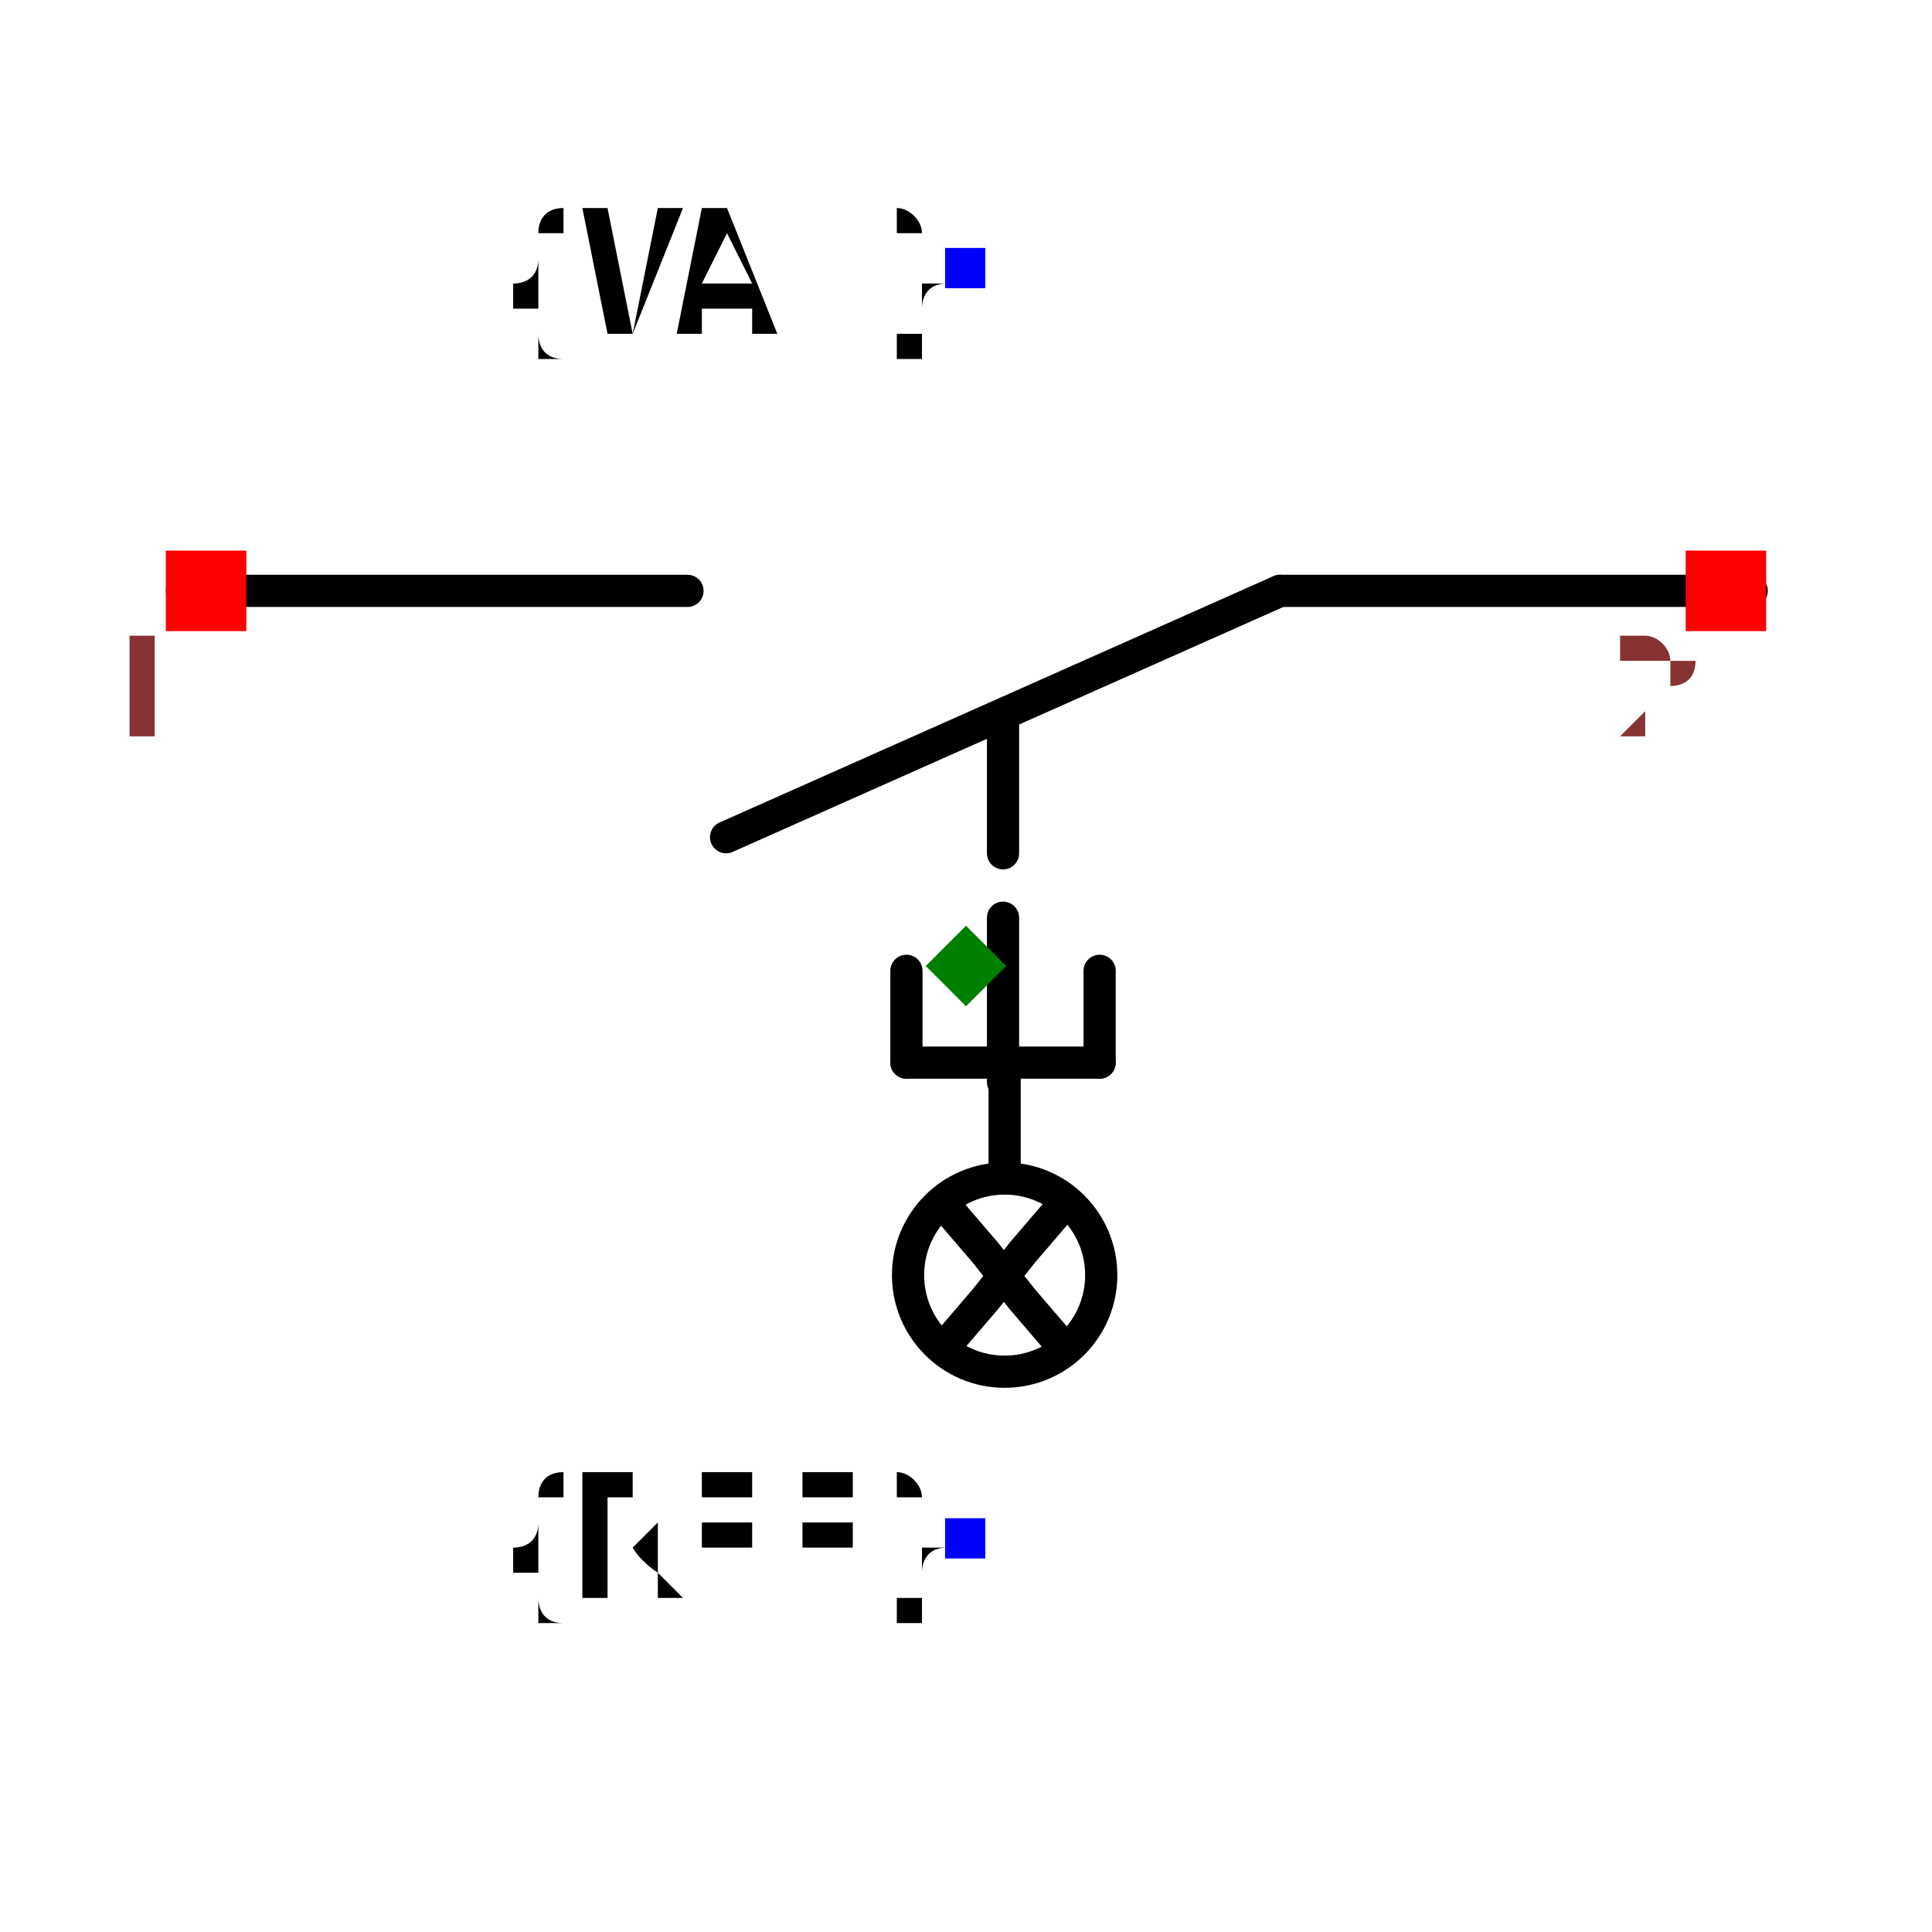
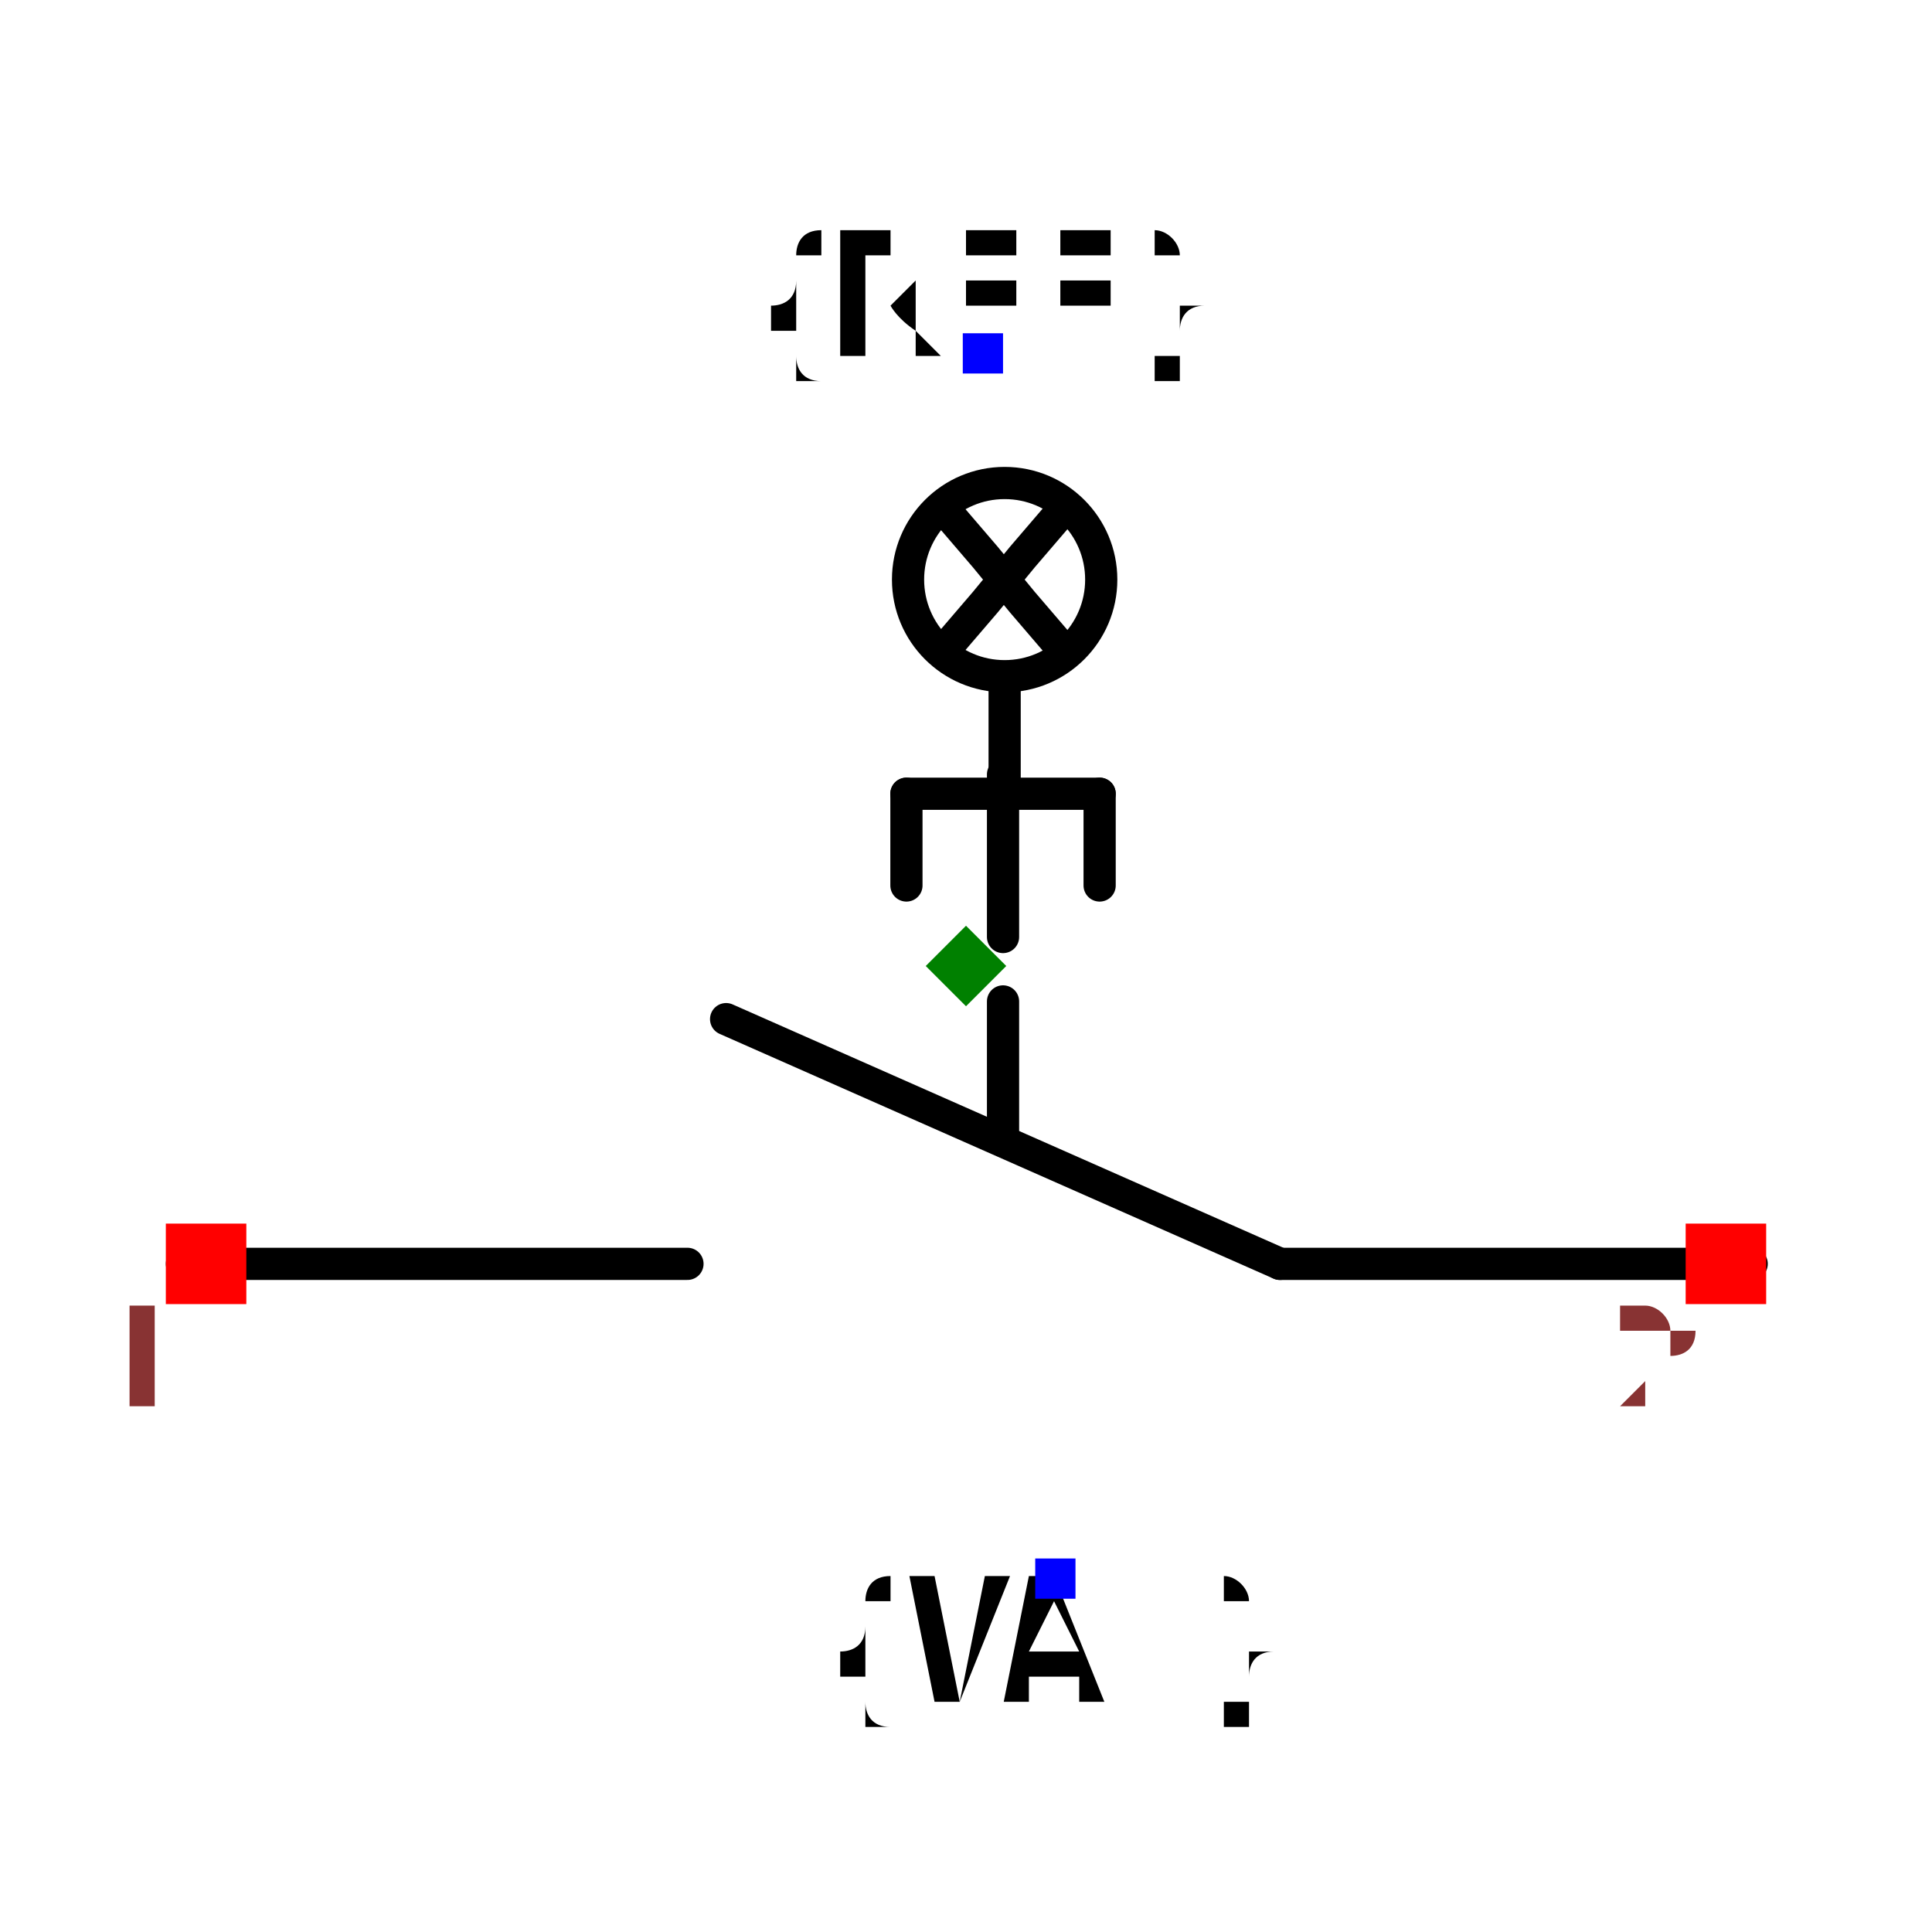
- <svg xmlns="http://www.w3.org/2000/svg" width="150" height="150" viewBox="-0.6 -0.265 1.2 0.62">
-   <path d="M0.023,-0.025 L0.023,-0.105" fill="none" stroke="black" stroke-width="0.02" stroke-linecap="round" stroke-linejoin="round" />
-   <path d="M-0.487,-0.188 L-0.173,-0.188" fill="none" stroke="black" stroke-width="0.02" stroke-linecap="round" stroke-linejoin="round" />
-   <path d="M0.024,0.169 L0.024,0.103" fill="none" stroke="black" stroke-width="0.02" stroke-linecap="round" stroke-linejoin="round" />
-   <path d="M-0.149,-0.035 L0.195,-0.188" fill="none" stroke="black" stroke-width="0.02" stroke-linecap="round" stroke-linejoin="round" />
-   <path d="M0.195,-0.188 L0.488,-0.188" fill="none" stroke="black" stroke-width="0.02" stroke-linecap="round" stroke-linejoin="round" />
-   <path d="M0.023,0.117 L0.023,0.015" fill="none" stroke="black" stroke-width="0.02" stroke-linecap="round" stroke-linejoin="round" />
-   <path d="M0.083,0.105 L0.083,0.048" fill="none" stroke="black" stroke-width="0.02" stroke-linecap="round" stroke-linejoin="round" />
-   <path d="M-0.037,0.105 L-0.037,0.048" fill="none" stroke="black" stroke-width="0.02" stroke-linecap="round" stroke-linejoin="round" />
-   <path d="M0.083,0.105 L-0.037,0.105" fill="none" stroke="black" stroke-width="0.02" stroke-linecap="round" stroke-linejoin="round" />
-   <path d="M-0.012,0.28 L0.012,0.252 L0.035,0.223 L0.059,0.195" fill="black" stroke="black" stroke-width="0.02" stroke-linecap="round" stroke-linejoin="round" />
-   <path d="M-0.012,0.195 L0.012,0.223 L0.035,0.252 L0.059,0.28" fill="black" stroke="black" stroke-width="0.02" stroke-linecap="round" stroke-linejoin="round" />
-   <circle cx="0.024" cy="0.237" r="0.06" fill="none" stroke="black" stroke-width="0.02" />
-   <text x="0" y="0.4" dx="0" dy="0.038" text-anchor="end" style="font: 0.1px monospace; fill: black">{REF}</text>
-   <rect x="-0.013" y="0.388" width="0.025" height="0.025" fill="blue" />
-   <text x="0" y="-0.388" dx="0" dy="0.038" text-anchor="end" style="font: 0.1px monospace; fill: black">{VAL}</text>
-   <rect x="-0.013" y="-0.401" width="0.025" height="0.025" fill="blue" />
-   <rect x="-0.497" y="-0.213" width="0.05" height="0.05" fill="red" />
-   <text x="-0.512" y="-0.098" text-anchor="middle" style="font: 0.08px monospace; fill: #833;">1</text>
-   <rect x="0.447" y="-0.213" width="0.05" height="0.05" fill="red" />
-   <text x="0.432" y="-0.098" text-anchor="middle" style="font: 0.08px monospace; fill: #833;">2</text>
-   <path d="M 0 0.02 L 0.025 0.045 L 0 0.07 L -0.025 0.045 Z" fill="green" />
+ <svg xmlns="http://www.w3.org/2000/svg" width="150" height="150" viewBox="-0.6 -0.457 1.2 0.914">
+   <path d="M0.023,0.022 L0.023,0.102" fill="none" stroke="black" stroke-width="0.02" stroke-linecap="round" stroke-linejoin="round" />
+   <path d="M-0.487,0.185 L-0.173,0.185" fill="none" stroke="black" stroke-width="0.02" stroke-linecap="round" stroke-linejoin="round" />
+   <path d="M0.024,-0.172 L0.024,-0.105" fill="none" stroke="black" stroke-width="0.02" stroke-linecap="round" stroke-linejoin="round" />
+   <path d="M-0.149,0.033 L0.195,0.185" fill="none" stroke="black" stroke-width="0.02" stroke-linecap="round" stroke-linejoin="round" />
+   <path d="M0.195,0.185 L0.488,0.185" fill="none" stroke="black" stroke-width="0.02" stroke-linecap="round" stroke-linejoin="round" />
+   <path d="M0.023,-0.119 L0.023,-0.018" fill="none" stroke="black" stroke-width="0.02" stroke-linecap="round" stroke-linejoin="round" />
+   <path d="M0.083,-0.107 L0.083,-0.05" fill="none" stroke="black" stroke-width="0.02" stroke-linecap="round" stroke-linejoin="round" />
+   <path d="M-0.037,-0.107 L-0.037,-0.05" fill="none" stroke="black" stroke-width="0.02" stroke-linecap="round" stroke-linejoin="round" />
+   <path d="M0.083,-0.107 L-0.037,-0.107" fill="none" stroke="black" stroke-width="0.02" stroke-linecap="round" stroke-linejoin="round" />
+   <path d="M-0.012,-0.282 L0.012,-0.254 L0.035,-0.226 L0.059,-0.198" fill="black" stroke="black" stroke-width="0.02" stroke-linecap="round" stroke-linejoin="round" />
+   <path d="M-0.012,-0.198 L0.012,-0.226 L0.035,-0.254 L0.059,-0.282" fill="black" stroke="black" stroke-width="0.02" stroke-linecap="round" stroke-linejoin="round" />
+   <text x="0.011" y="-0.381" dx="0" dy="0" text-anchor="middle" style="font: 0.1px monospace; fill: black">{REF}</text>
+   <rect x="-0.002" y="-0.393" width="0.025" height="0.025" fill="blue" />
+   <text x="0.056" y="0.381" dx="0" dy="0.075" text-anchor="middle" style="font: 0.1px monospace; fill: black">{VAL}</text>
+   <rect x="0.043" y="0.368" width="0.025" height="0.025" fill="blue" />
+   <circle cx="0.024" cy="-0.24" r="0.06" fill="none" stroke="black" stroke-width="0.02" />
+   <rect x="-0.497" y="0.16" width="0.05" height="0.05" fill="red" />
+   <text x="-0.512" y="0.275" text-anchor="middle" style="font: 0.08px monospace; fill: #833;">1</text>
+   <rect x="0.447" y="0.16" width="0.05" height="0.05" fill="red" />
+   <text x="0.432" y="0.275" text-anchor="middle" style="font: 0.08px monospace; fill: #833;">2</text>
+   <path d="M 0 -0.025 L 0.025 8.881784197001252e-16 L 0 0.025 L -0.025 8.881784197001252e-16 Z" fill="green" />
</svg>
